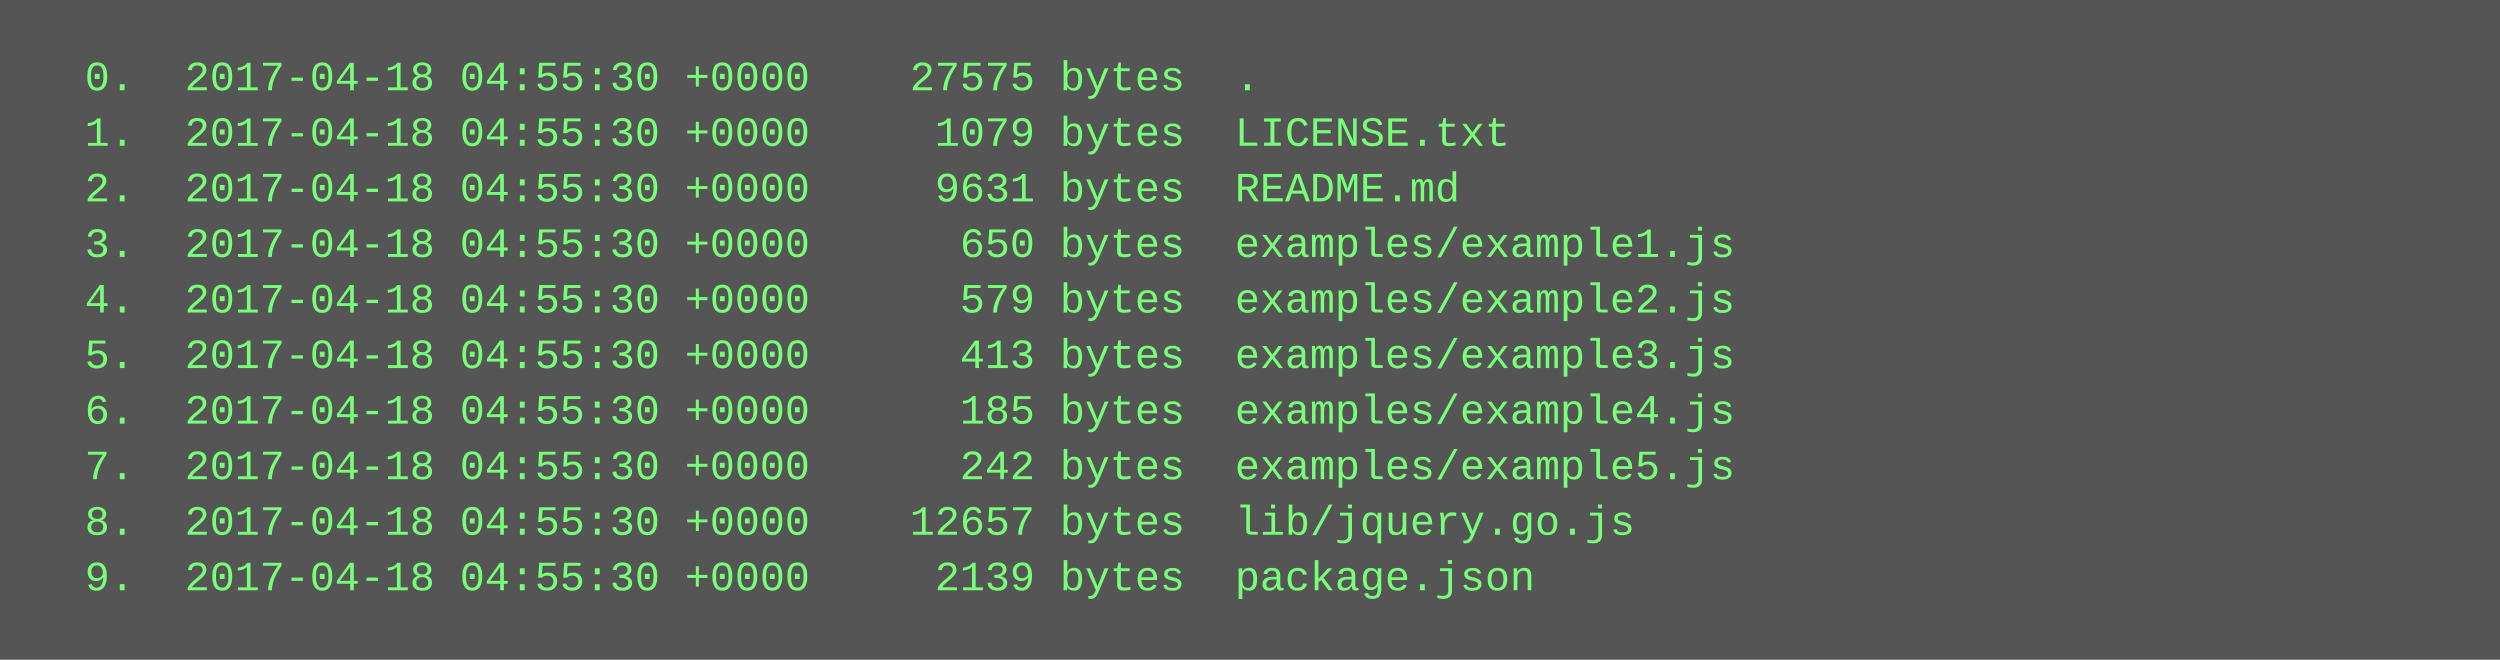
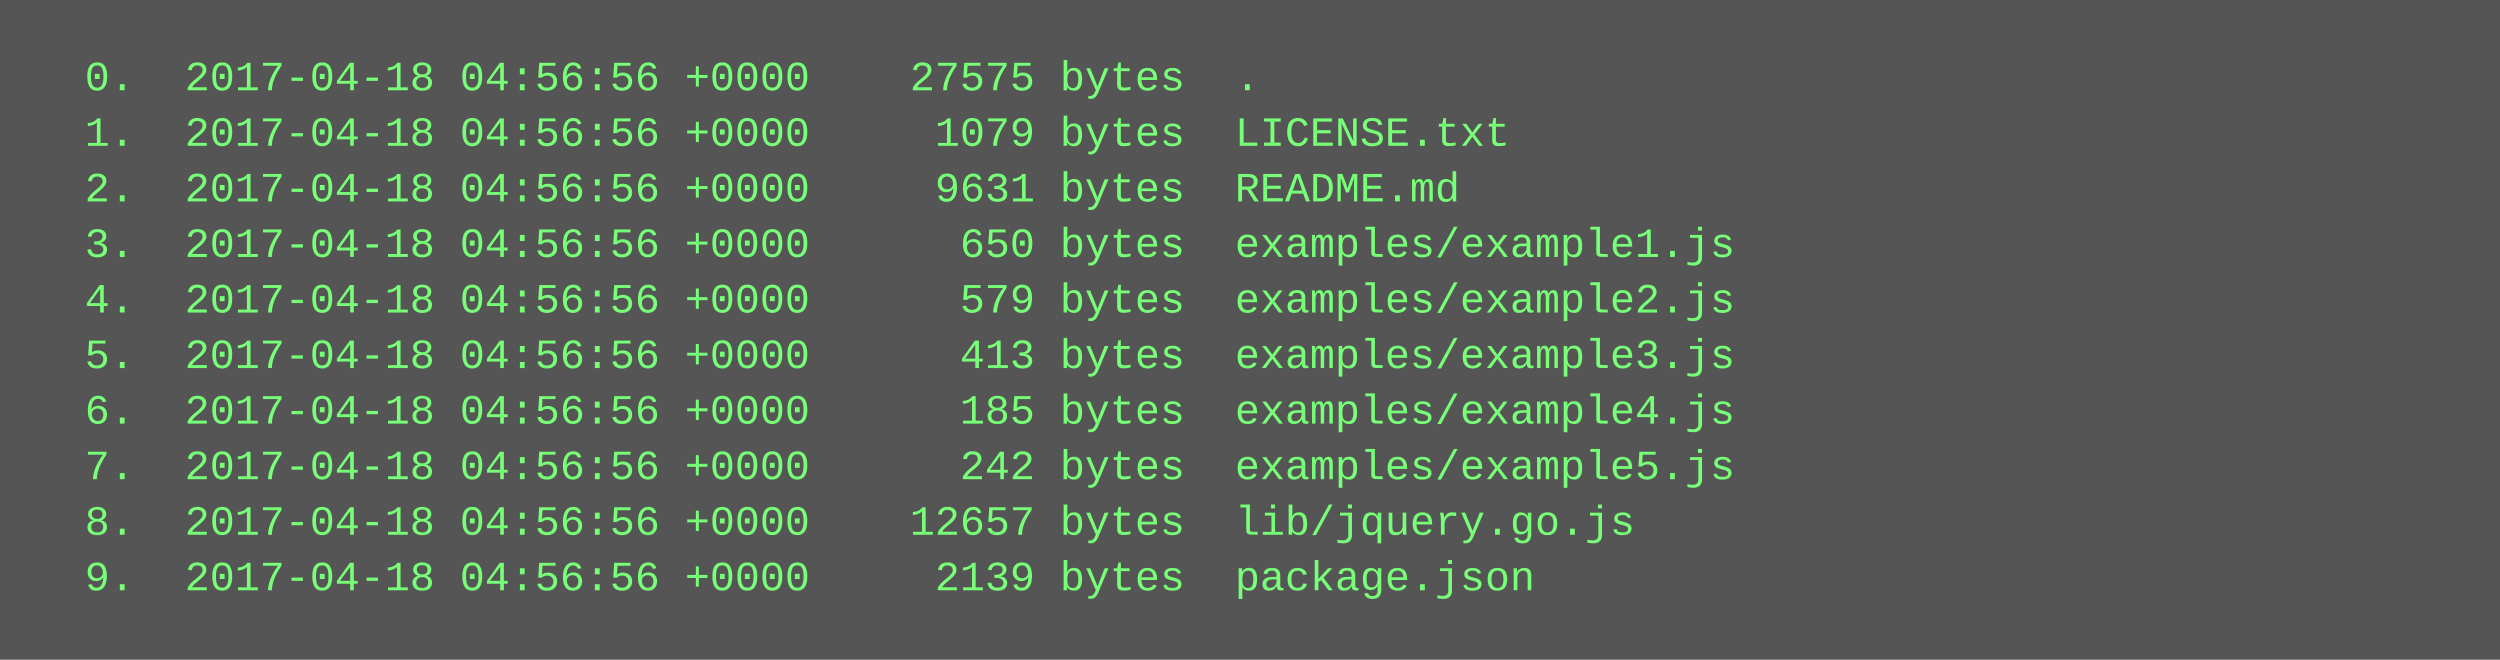
<svg xmlns="http://www.w3.org/2000/svg" height="190" width="720">
  <rect height="190" fill="#555" width="720" />
  <text fill="#7f7" font-family="Courier New" font-size="12" xml:space="preserve">
-     <tspan x="10" y="26">  0.  2017-04-18 04:55:30 +0000    27575 bytes  .</tspan>
-     <tspan x="10" y="42">  1.  2017-04-18 04:55:30 +0000     1079 bytes  LICENSE.txt</tspan>
-     <tspan x="10" y="58">  2.  2017-04-18 04:55:30 +0000     9631 bytes  README.md</tspan>
-     <tspan x="10" y="74">  3.  2017-04-18 04:55:30 +0000      650 bytes  examples/example1.js</tspan>
-     <tspan x="10" y="90">  4.  2017-04-18 04:55:30 +0000      579 bytes  examples/example2.js</tspan>
-     <tspan x="10" y="106">  5.  2017-04-18 04:55:30 +0000      413 bytes  examples/example3.js</tspan>
-     <tspan x="10" y="122">  6.  2017-04-18 04:55:30 +0000      185 bytes  examples/example4.js</tspan>
-     <tspan x="10" y="138">  7.  2017-04-18 04:55:30 +0000      242 bytes  examples/example5.js</tspan>
-     <tspan x="10" y="154">  8.  2017-04-18 04:55:30 +0000    12657 bytes  lib/jquery.go.js</tspan>
-     <tspan x="10" y="170">  9.  2017-04-18 04:55:30 +0000     2139 bytes  package.json</tspan>
+     <tspan x="10" y="26">  0.  2017-04-18 04:56:56 +0000    27575 bytes  .</tspan>
+     <tspan x="10" y="42">  1.  2017-04-18 04:56:56 +0000     1079 bytes  LICENSE.txt</tspan>
+     <tspan x="10" y="58">  2.  2017-04-18 04:56:56 +0000     9631 bytes  README.md</tspan>
+     <tspan x="10" y="74">  3.  2017-04-18 04:56:56 +0000      650 bytes  examples/example1.js</tspan>
+     <tspan x="10" y="90">  4.  2017-04-18 04:56:56 +0000      579 bytes  examples/example2.js</tspan>
+     <tspan x="10" y="106">  5.  2017-04-18 04:56:56 +0000      413 bytes  examples/example3.js</tspan>
+     <tspan x="10" y="122">  6.  2017-04-18 04:56:56 +0000      185 bytes  examples/example4.js</tspan>
+     <tspan x="10" y="138">  7.  2017-04-18 04:56:56 +0000      242 bytes  examples/example5.js</tspan>
+     <tspan x="10" y="154">  8.  2017-04-18 04:56:56 +0000    12657 bytes  lib/jquery.go.js</tspan>
+     <tspan x="10" y="170">  9.  2017-04-18 04:56:56 +0000     2139 bytes  package.json</tspan>
  </text>
</svg>
